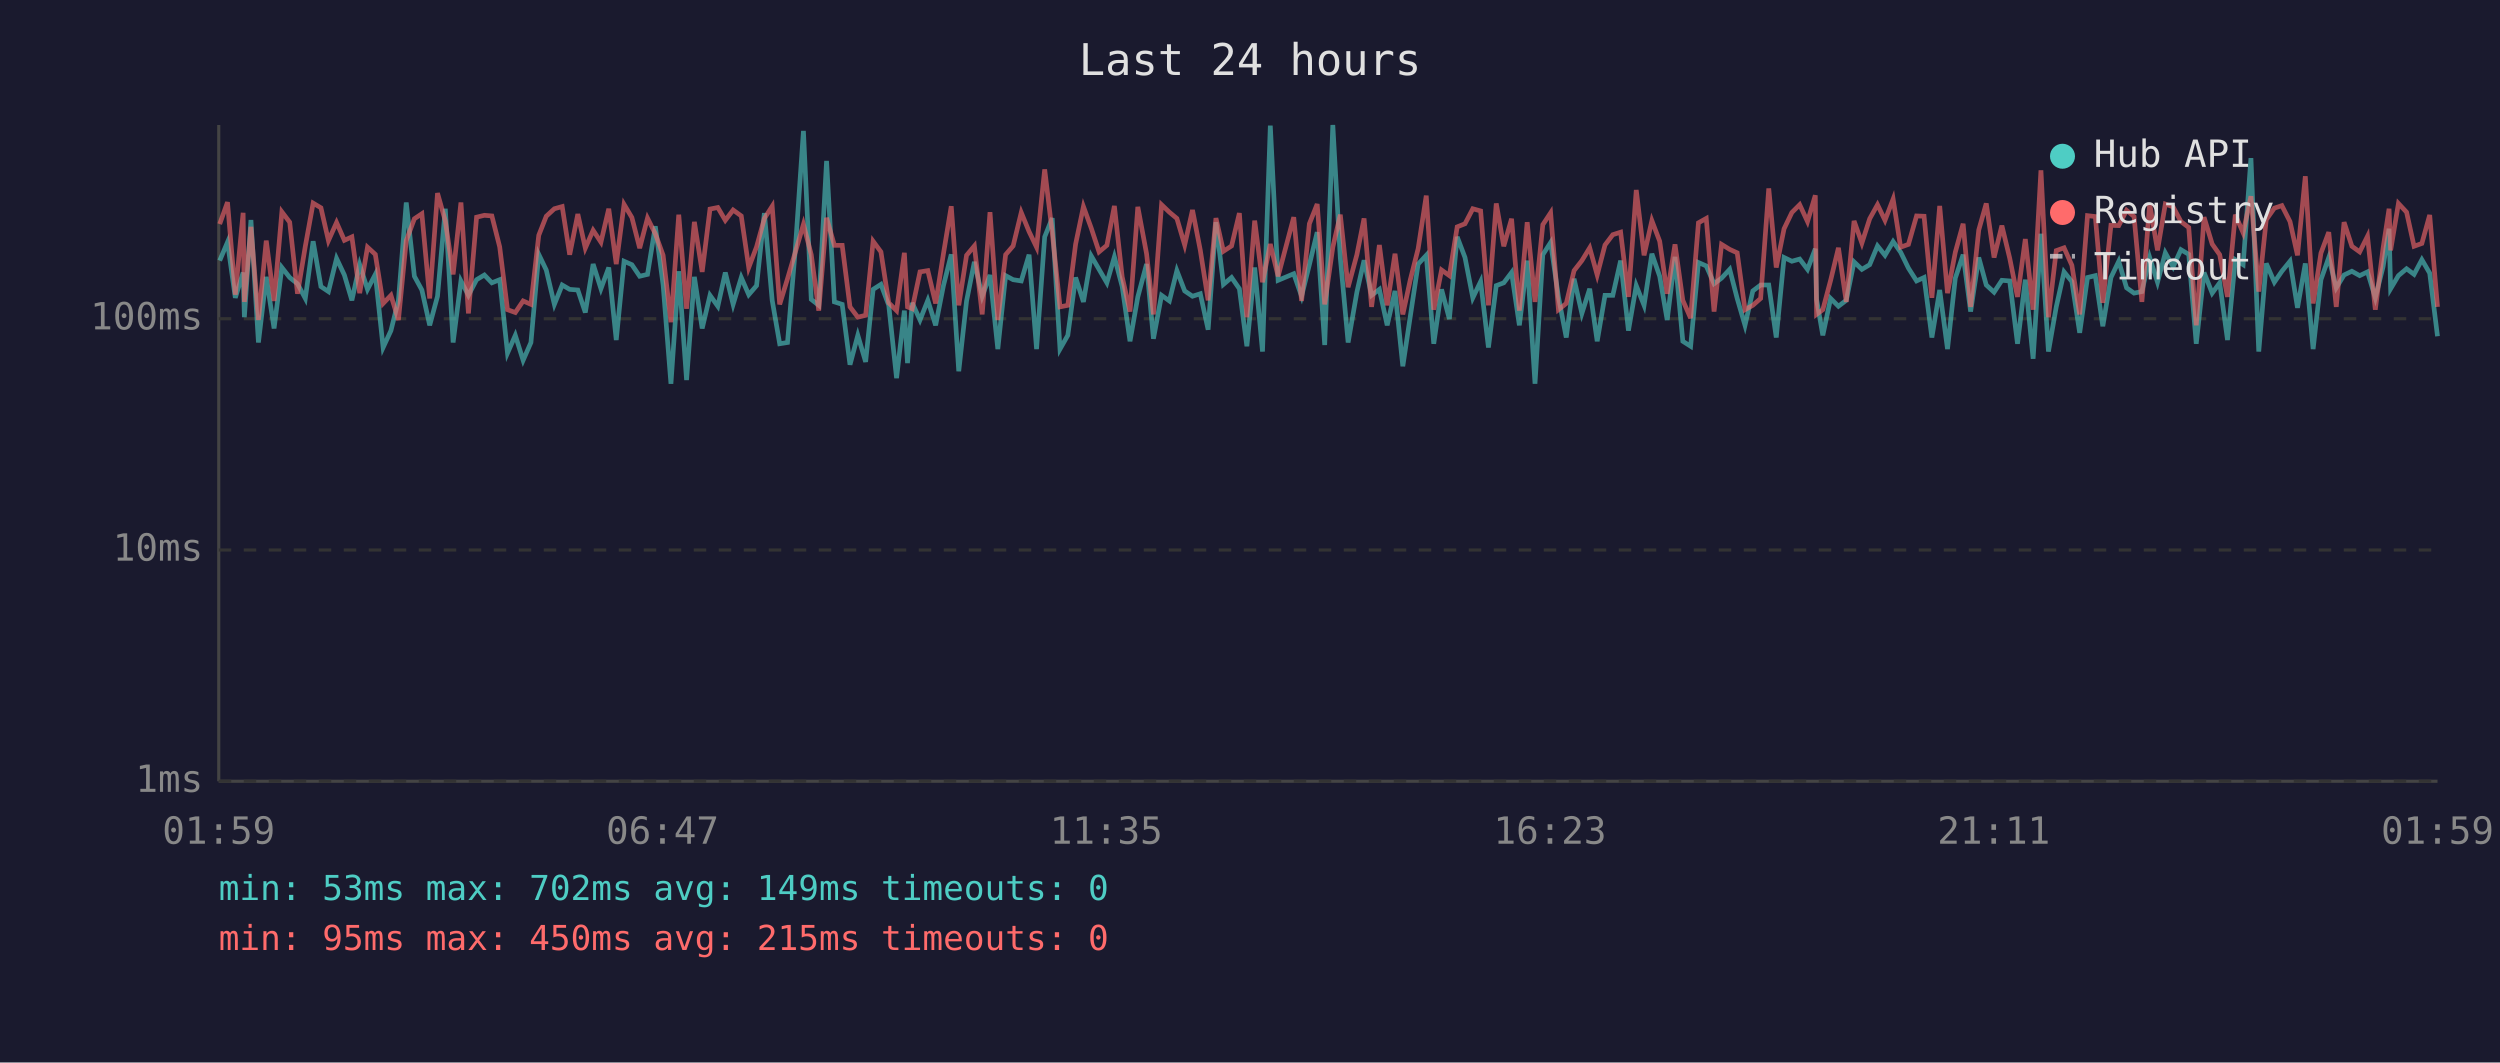
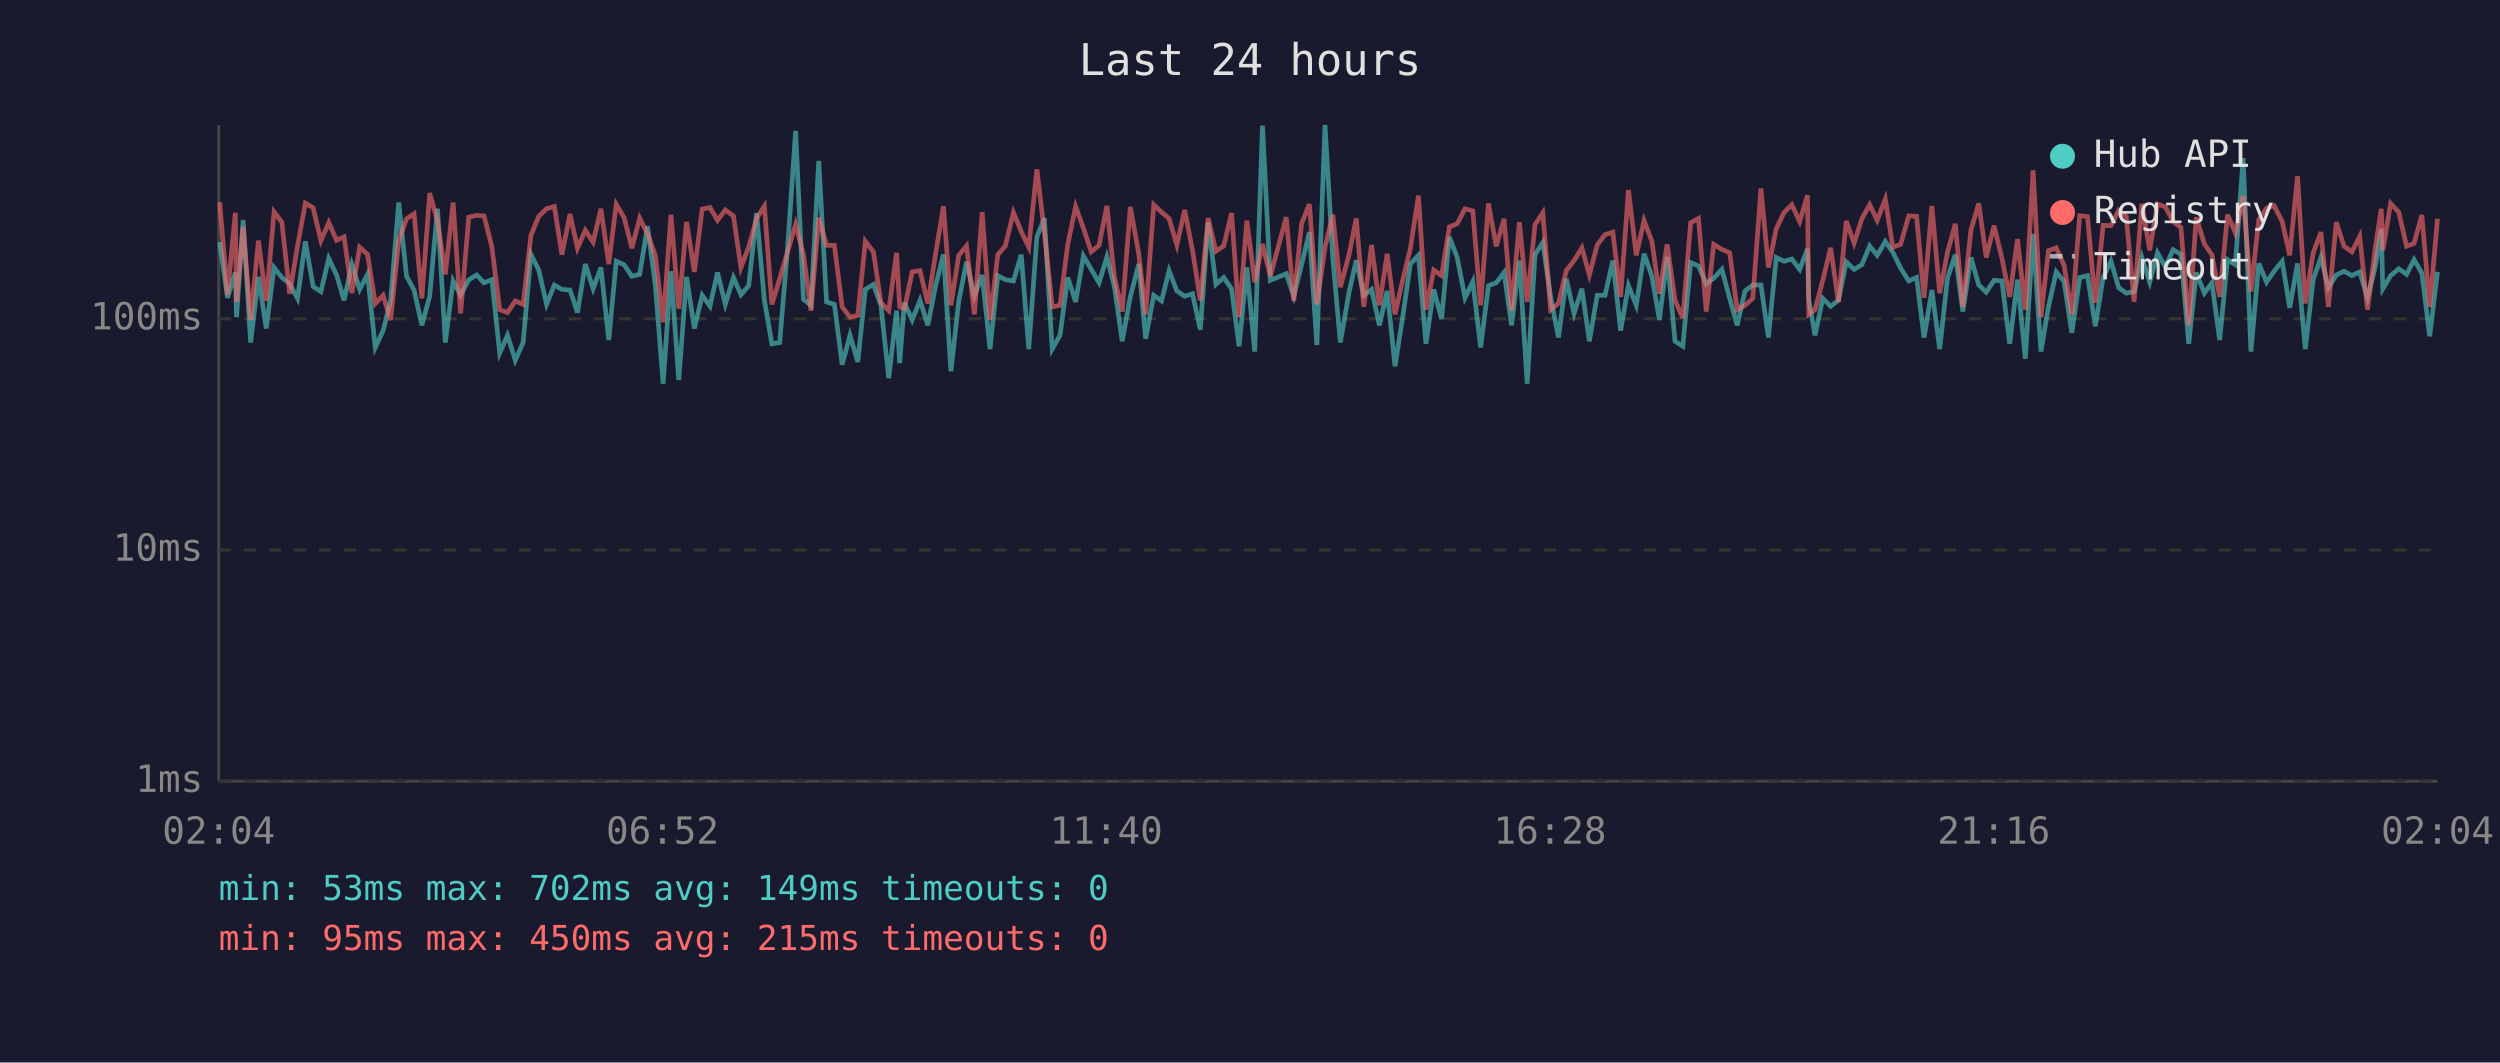
<svg xmlns="http://www.w3.org/2000/svg" viewBox="0 0 800 340" font-family="monospace" font-size="12">
  <rect width="800" height="340" fill="#1a1a2e" />
  <text x="400" y="24" fill="#e0e0e0" font-size="14" text-anchor="middle">Last 24 hours</text>
  <line x1="70" y1="40" x2="70" y2="250" stroke="#444" stroke-width="1" />
  <line x1="70" y1="250" x2="780" y2="250" stroke="#444" stroke-width="1" />
  <line x1="70" y1="250" x2="780" y2="250" stroke="#333" stroke-width="1" stroke-dasharray="4" />
  <text x="65" y="250" fill="#888" text-anchor="end" dominant-baseline="middle">1ms</text>
  <line x1="70" y1="176" x2="780" y2="176" stroke="#333" stroke-width="1" stroke-dasharray="4" />
  <text x="65" y="176" fill="#888" text-anchor="end" dominant-baseline="middle">10ms</text>
  <line x1="70" y1="102" x2="780" y2="102" stroke="#333" stroke-width="1" stroke-dasharray="4" />
  <text x="65" y="102" fill="#888" text-anchor="end" dominant-baseline="middle">100ms</text>
-   <text x="70" y="270" fill="#888" text-anchor="middle">01:59</text>
-   <text x="212" y="270" fill="#888" text-anchor="middle">06:47</text>
-   <text x="354" y="270" fill="#888" text-anchor="middle">11:35</text>
-   <text x="496" y="270" fill="#888" text-anchor="middle">16:23</text>
-   <text x="638" y="270" fill="#888" text-anchor="middle">21:11</text>
-   <text x="780" y="270" fill="#888" text-anchor="middle">01:59</text>
-   <polyline points="70.3,83.4 72.8,77.5 75.3,95.3 77.8,87.2 78.2,101.5 80.3,70.4 82.7,109.6 85.2,88.6 87.7,105.1 90.2,85.6 92.7,88.8 95.2,90.8 97.7,95.5 100.2,77.2 102.7,91.7 105.1,93.3 107.7,82.7 110.2,88.0 112.6,96.1 115.1,84.7 117.6,92.6 120.1,87.8 122.6,111.2 125.1,105.8 127.5,96.1 130.0,64.8 132.6,88.4 135.0,92.8 137.5,104.1 140.0,94.8 142.5,66.8 145.0,109.6 147.5,89.9 149.9,94.5 152.5,89.5 155.0,88.0 157.4,90.5 159.9,89.5 162.4,113.0 164.9,107.3 167.4,115.3 169.9,109.6 172.4,81.4 174.8,86.4 177.4,97.4 179.9,91.2 182.3,92.6 184.9,92.8 187.3,100.0 189.8,84.5 192.3,92.4 194.8,85.6 197.2,108.8 199.7,83.6 202.2,84.7 204.7,88.4 207.2,87.8 209.7,72.4 212.2,91.2 214.7,122.8 217.2,86.8 219.7,121.6 222.2,88.6 224.7,105.1 227.2,94.5 229.7,98.0 232.1,87.2 234.6,97.4 237.2,88.8 239.6,94.3 242.1,91.4 244.6,68.2 247.1,96.1 249.5,110.0 252.0,109.6 254.5,79.8 257.1,41.9 259.6,95.8 262.0,97.7 264.5,51.5 267.0,96.6 269.5,97.4 272.0,116.7 274.5,107.3 277.0,115.8 279.4,92.6 281.9,91.0 284.4,97.7 286.9,121.0 289.4,99.4 290.4,116.2 291.9,96.9 294.4,102.4 296.9,96.1 299.4,104.1 301.9,91.4 304.4,81.4 306.8,118.8 309.3,96.3 311.8,83.8 314.3,94.8 316.8,88.0 319.3,111.7 321.8,88.2 324.2,89.5 326.8,89.9 329.3,81.5 331.7,111.7 334.3,75.8 336.7,69.8 339.2,111.7 341.7,107.3 344.2,88.8 346.7,96.6 349.2,81.9 351.7,86.2 354.2,90.5 356.6,82.2 359.1,91.7 361.6,109.2 364.1,95.0 366.9,84.5 369.1,108.4 371.7,94.5 374.2,96.3 376.6,86.6 379.1,93.1 381.6,94.8 384.1,94.0 386.6,105.5 389.1,71.1 391.5,91.0 394.1,88.8 396.6,92.4 399.0,110.8 401.5,85.6 404.0,112.5 406.5,40.2 409.0,89.7 414.0,87.6 416.5,94.8 419.0,84.7 421.5,74.3 423.9,110.4 426.5,40.0 428.9,82.6 431.4,109.6 434.2,93.5 436.5,83.3 438.9,94.5 441.4,92.6 443.9,104.1 446.4,93.1 448.9,117.2 451.3,101.2 453.8,84.5 456.4,81.7 458.8,110.0 461.3,92.6 463.8,102.1 466.3,75.8 468.8,82.4 471.3,95.3 473.8,90.1 476.3,111.2 478.8,91.4 481.2,90.5 483.7,87.2 486.2,104.1 488.7,83.4 491.2,122.8 493.7,81.5 496.2,77.6 498.7,95.0 501.2,108.0 503.7,89.2 506.2,100.3 508.7,92.4 511.1,109.2 513.6,94.5 516.1,94.5 518.6,83.4 521.1,105.8 523.6,91.4 526.1,97.7 528.6,81.2 531.1,88.4 533.5,102.4 536.0,82.2 538.5,109.2 541.0,110.8 543.5,84.0 546.0,85.1 548.5,90.8 550.9,89.0 553.5,86.2 555.9,95.5 558.4,104.1 560.9,93.1 563.4,91.2 566.0,91.2 568.4,108.0 570.9,82.4 573.4,83.6 575.9,82.9 578.4,86.2 580.9,79.6 581.3,95.8 583.3,107.3 585.8,95.5 588.3,98.0 590.8,96.1 593.3,83.8 595.8,86.2 598.3,84.7 600.8,78.7 603.2,81.7 605.8,77.3 608.2,80.7 610.7,85.8 613.3,89.9 615.7,88.8 618.2,108.0 620.7,92.8 623.2,111.7 625.7,89.0 628.2,81.5 630.6,99.7 633.2,82.4 635.6,91.2 638.1,93.5 640.6,89.7 643.1,89.9 645.6,110.0 648.1,89.5 650.6,114.8 653.1,74.8 655.5,112.5 658.0,98.2 660.5,87.0 663.0,90.1 665.5,106.5 668.0,88.8 670.5,88.2 672.9,104.4 675.5,88.8 678.0,83.6 680.5,92.1 682.9,93.8 685.4,93.3 687.9,82.4 690.4,90.3 692.9,80.9 695.4,85.4 697.9,79.9 700.4,81.4 702.8,110.0 705.3,87.2 707.9,93.8 710.3,90.5 712.8,108.8 715.3,83.1 717.8,84.7 720.3,50.6 722.8,112.5 725.2,84.3 727.8,90.3 730.2,86.8 732.8,83.6 735.2,98.5 737.7,84.3 740.2,111.7 742.7,89.5 745.2,82.4 747.6,92.1 750.1,88.0 752.6,86.8 755.1,88.2 757.6,87.0 760.1,95.3 762.6,85.3 764.5,73.2 765.0,92.4 767.5,88.2 770.1,86.0 772.5,87.8 775.0,83.1 777.5,87.4 780.0,107.6" fill="none" stroke="#4ecdc4" stroke-width="1.5" opacity="0.6" />
-   <polyline points="70.3,71.7 72.8,64.7 75.3,94.3 77.8,68.1 78.2,96.6 80.3,72.6 82.7,102.4 85.2,77.0 87.7,96.3 90.2,67.8 92.7,71.1 95.2,94.0 97.7,78.8 100.2,65.0 102.7,66.5 105.1,77.0 107.7,71.2 110.2,76.9 112.6,75.8 115.1,93.8 117.6,79.1 120.1,81.4 122.6,97.1 125.1,94.5 127.5,102.4 130.0,77.0 132.6,70.0 135.0,68.4 137.5,95.5 140.0,61.8 142.5,70.7 145.0,87.8 147.5,64.8 149.9,100.3 152.5,69.5 155.0,68.9 157.4,69.1 159.9,79.0 162.4,99.1 164.9,100.0 167.4,96.3 169.9,97.4 172.4,75.3 174.8,69.2 177.4,66.8 179.9,66.1 182.3,81.5 184.9,68.5 187.3,79.4 189.8,73.7 192.3,77.5 194.8,66.8 197.2,84.5 199.7,65.4 202.2,69.6 204.7,79.4 207.2,69.8 209.7,74.8 212.2,81.7 214.7,103.1 217.2,68.7 219.7,98.8 222.2,71.0 224.7,87.0 227.2,66.9 229.7,66.4 232.1,70.5 234.6,67.2 237.2,69.1 239.6,85.6 242.1,79.0 244.6,69.9 247.1,66.0 249.5,97.4 252.0,89.2 254.5,80.7 257.1,71.8 259.6,81.5 262.0,99.4 264.5,69.7 267.0,78.5 269.5,78.5 272.0,98.2 274.5,101.5 277.0,100.9 279.4,77.2 281.9,80.6 284.4,96.9 286.9,99.4 289.4,80.9 290.4,98.2 291.9,98.8 294.4,87.0 296.9,86.6 299.4,97.1 301.9,81.2 304.4,66.0 306.8,97.7 309.3,81.7 311.8,78.7 314.3,100.6 316.8,67.9 319.3,102.4 321.8,81.5 324.2,78.7 326.8,68.0 329.3,74.1 331.7,79.1 334.3,54.2 336.7,74.3 339.2,98.2 341.7,97.7 344.2,78.1 346.7,66.1 349.2,73.0 351.7,80.6 354.2,78.5 356.6,65.9 359.1,88.6 361.6,99.7 364.1,66.2 366.9,81.2 369.1,100.6 371.7,65.5 374.2,67.9 376.6,69.9 379.1,78.4 381.6,67.2 384.1,80.1 386.6,96.1 389.1,69.8 391.5,80.4 394.1,78.7 396.6,68.2 399.0,101.5 401.5,70.6 404.0,90.3 406.5,78.1 409.0,88.4 414.0,69.5 416.5,96.3 419.0,71.6 421.5,65.3 423.9,97.4 426.5,79.1 428.9,68.7 431.4,91.9 434.2,81.5 436.5,69.9 438.9,98.2 441.4,78.4 443.9,97.7 446.4,81.2 448.9,100.6 451.3,89.5 453.8,79.6 456.4,62.6 458.8,99.1 461.3,86.4 463.8,88.2 466.3,72.6 468.8,71.6 471.3,66.8 473.8,67.5 476.3,97.7 478.8,65.1 481.2,78.8 483.7,70.0 486.2,99.4 488.7,71.1 491.2,96.6 493.7,71.9 496.2,68.1 498.7,99.1 501.2,97.1 503.7,86.6 506.2,83.4 508.7,79.3 511.1,88.0 513.6,78.4 516.1,75.1 518.6,74.3 521.1,95.0 523.6,60.8 526.1,81.7 528.6,70.6 531.1,77.2 533.5,94.0 536.0,78.2 538.5,96.1 541.0,101.8 543.5,71.3 546.0,69.9 548.5,99.7 550.9,78.2 553.5,79.8 555.9,80.9 558.4,99.1 560.9,97.7 563.4,95.5 566.0,60.3 568.4,85.6 570.9,73.2 573.4,68.0 575.9,65.5 578.4,70.9 580.9,62.5 581.3,100.6 583.3,99.1 585.8,89.7 588.3,79.3 590.8,96.6 593.3,70.7 595.8,77.8 598.3,70.0 600.8,65.5 603.2,70.5 605.8,63.7 608.2,79.1 610.7,78.2 613.3,69.1 615.7,69.2 618.2,95.3 620.7,65.9 623.2,93.8 625.7,80.7 628.2,71.6 630.6,98.2 633.2,73.6 635.6,65.1 638.1,82.4 640.6,72.2 643.1,82.6 645.6,95.0 648.1,76.5 650.6,99.1 653.1,54.5 655.5,101.5 658.0,80.2 660.5,79.3 663.0,84.9 665.5,100.6 668.0,69.0 670.5,69.3 672.9,96.9 675.5,72.1 678.0,72.2 680.5,67.3 682.9,69.3 685.4,96.6 687.9,65.2 690.4,80.1 692.9,65.3 695.4,66.2 697.9,70.9 700.4,72.8 702.8,104.1 705.3,69.5 707.9,78.1 710.3,81.5 712.8,95.0 715.3,68.7 717.8,74.5 720.3,62.8 722.8,93.3 725.2,70.3 727.8,66.6 730.2,65.8 732.8,70.9 735.2,81.7 737.7,56.4 740.2,97.1 742.7,81.0 745.2,74.3 747.6,98.2 750.1,71.1 752.6,78.8 755.1,80.6 757.6,75.6 760.1,99.1 762.6,79.3 764.5,66.8 765.0,80.1 767.5,65.1 770.1,67.9 772.5,78.8 775.0,77.9 777.5,68.8 780.0,98.2" fill="none" stroke="#ff6b6b" stroke-width="1.5" opacity="0.6" />
+   <text x="70" y="270" fill="#888" text-anchor="middle">02:04</text>
+   <text x="212" y="270" fill="#888" text-anchor="middle">06:52</text>
+   <text x="354" y="270" fill="#888" text-anchor="middle">11:40</text>
+   <text x="496" y="270" fill="#888" text-anchor="middle">16:28</text>
+   <text x="638" y="270" fill="#888" text-anchor="middle">21:16</text>
+   <text x="780" y="270" fill="#888" text-anchor="middle">02:04</text>
+   <polyline points="70.3,77.5 72.8,95.3 75.3,87.2 75.7,101.5 77.8,70.4 80.2,109.6 82.7,88.6 85.2,105.1 87.7,85.6 90.2,88.8 92.7,90.8 95.2,95.5 97.7,77.2 100.2,91.7 102.7,93.3 105.2,82.7 107.7,88.0 110.1,96.1 112.6,84.7 115.1,92.6 117.6,87.8 120.1,111.2 122.6,105.8 125.0,96.1 127.6,64.8 130.1,88.4 132.5,92.8 135.0,104.1 137.5,94.8 140.0,66.8 142.5,109.6 145.0,89.9 147.4,94.5 150.0,89.5 152.5,88.0 154.9,90.5 157.4,89.5 159.9,113.0 162.4,107.3 164.9,115.3 167.4,109.6 169.9,81.4 172.4,86.4 174.9,97.4 177.4,91.2 179.8,92.6 182.4,92.8 184.8,100.0 187.3,84.5 189.8,92.4 192.3,85.6 194.8,108.8 197.2,83.6 199.7,84.7 202.2,88.4 204.7,87.8 207.2,72.4 209.7,91.2 212.2,122.8 214.7,86.8 217.2,121.6 219.7,88.6 222.2,105.1 224.7,94.5 227.2,98.0 229.6,87.2 232.1,97.4 234.7,88.8 237.1,94.3 239.6,91.4 242.1,68.2 244.6,96.1 247.0,110.0 249.5,109.6 252.0,79.8 254.6,41.9 257.1,95.8 259.5,97.7 262.0,51.5 264.5,96.6 267.0,97.4 269.5,116.7 272.0,107.3 274.5,115.8 276.9,92.6 279.5,91.0 281.9,97.7 284.4,121.0 286.9,99.4 287.9,116.2 289.4,96.9 291.9,102.4 294.4,96.1 296.9,104.1 299.4,91.4 301.9,81.4 304.3,118.8 306.8,96.3 309.3,83.8 311.8,94.8 314.3,88.0 316.8,111.7 319.3,88.2 321.7,89.5 324.3,89.9 326.8,81.5 329.2,111.7 331.8,75.8 334.2,69.8 336.7,111.7 339.2,107.3 341.7,88.8 344.2,96.6 346.7,81.9 349.2,86.2 351.7,90.5 354.2,82.2 356.6,91.7 359.1,109.2 361.7,95.0 364.4,84.5 366.6,108.4 369.2,94.5 371.7,96.3 374.1,86.6 376.6,93.1 379.1,94.8 381.6,94.0 384.1,105.5 386.6,71.1 389.1,91.0 391.6,88.8 394.1,92.4 396.5,110.8 399.0,85.6 401.5,112.5 404.0,40.2 406.5,89.7 411.6,87.6 414.0,94.8 416.5,84.7 419.0,74.3 421.4,110.4 424.0,40.0 426.5,82.6 428.9,109.6 431.7,93.5 434.0,83.3 436.4,94.5 438.9,92.6 441.4,104.1 443.9,93.1 446.4,117.2 448.9,101.2 451.3,84.5 453.9,81.7 456.3,110.0 458.8,92.6 461.3,102.1 463.8,75.8 466.3,82.4 468.8,95.3 471.3,90.1 473.8,111.2 476.3,91.4 478.8,90.5 481.3,87.2 483.7,104.1 486.2,83.4 488.7,122.8 491.2,81.5 493.7,77.6 496.2,95.0 498.7,108.0 501.2,89.2 503.7,100.3 506.2,92.4 508.6,109.2 511.1,94.5 513.6,94.5 516.1,83.4 518.6,105.8 521.1,91.4 523.6,97.7 526.1,81.2 528.6,88.4 531.0,102.4 533.5,82.2 536.0,109.2 538.5,110.8 541.0,84.0 543.5,85.1 546.0,90.8 548.4,89.0 551.0,86.2 553.5,95.5 555.9,104.1 558.4,93.1 560.9,91.2 563.5,91.2 565.9,108.0 568.4,82.4 570.9,83.6 573.4,82.9 575.9,86.2 578.4,79.6 578.8,95.8 580.8,107.3 583.3,95.5 585.8,98.0 588.3,96.1 590.8,83.8 593.3,86.2 595.8,84.7 598.3,78.7 600.7,81.7 603.3,77.3 605.7,80.7 608.2,85.8 610.8,89.9 613.3,88.8 615.7,108.0 618.2,92.8 620.7,111.7 623.2,89.0 625.7,81.5 628.1,99.7 630.7,82.4 633.2,91.2 635.6,93.5 638.1,89.7 640.6,89.9 643.1,110.0 645.6,89.5 648.1,114.8 650.6,74.8 653.1,112.5 655.5,98.2 658.0,87.0 660.5,90.1 663.0,106.5 665.5,88.8 668.0,88.2 670.5,104.4 673.0,88.8 675.5,83.6 678.0,92.1 680.4,93.8 682.9,93.3 685.4,82.4 687.9,90.3 690.4,80.9 692.9,85.4 695.4,79.9 697.9,81.4 700.4,110.0 702.8,87.2 705.4,93.8 707.8,90.5 710.3,108.8 712.8,83.1 715.3,84.7 717.8,50.6 720.3,112.5 722.8,84.3 725.3,90.3 727.7,86.8 730.3,83.6 732.7,98.5 735.2,84.3 737.7,111.7 740.2,89.5 742.7,82.4 745.1,92.1 747.6,88.0 750.1,86.8 752.6,88.2 755.1,87.0 757.6,95.3 760.1,85.3 762.0,73.2 762.5,92.4 765.0,88.2 767.6,86.0 770.1,87.8 772.5,83.1 775.0,87.4 777.5,107.6 780.0,87.0" fill="none" stroke="#4ecdc4" stroke-width="1.5" opacity="0.6" />
+   <polyline points="70.3,64.7 72.8,94.3 75.3,68.1 75.7,96.6 77.8,72.6 80.2,102.4 82.7,77.0 85.2,96.3 87.7,67.8 90.2,71.1 92.7,94.0 95.2,78.8 97.7,65.0 100.2,66.5 102.7,77.0 105.2,71.2 107.7,76.9 110.1,75.8 112.6,93.8 115.1,79.1 117.6,81.4 120.1,97.1 122.6,94.5 125.0,102.4 127.6,77.0 130.1,70.0 132.5,68.4 135.0,95.5 137.5,61.8 140.0,70.7 142.5,87.8 145.0,64.8 147.4,100.3 150.0,69.5 152.5,68.9 154.9,69.1 157.4,79.0 159.9,99.1 162.4,100.0 164.9,96.3 167.4,97.4 169.9,75.3 172.4,69.2 174.9,66.8 177.4,66.1 179.8,81.5 182.4,68.5 184.8,79.4 187.3,73.7 189.8,77.5 192.3,66.8 194.8,84.5 197.2,65.4 199.7,69.6 202.2,79.4 204.7,69.8 207.2,74.8 209.7,81.7 212.2,103.1 214.7,68.7 217.2,98.8 219.7,71.0 222.2,87.0 224.7,66.9 227.2,66.4 229.6,70.5 232.1,67.2 234.7,69.1 237.1,85.6 239.6,79.0 242.1,69.9 244.6,66.0 247.0,97.4 249.5,89.2 252.0,80.7 254.6,71.8 257.1,81.5 259.5,99.4 262.0,69.7 264.5,78.5 267.0,78.5 269.5,98.2 272.0,101.5 274.5,100.9 276.9,77.2 279.5,80.6 281.9,96.9 284.4,99.4 286.9,80.9 287.9,98.2 289.4,98.8 291.9,87.0 294.4,86.6 296.9,97.1 299.4,81.2 301.9,66.0 304.3,97.7 306.8,81.7 309.3,78.7 311.8,100.6 314.3,67.9 316.8,102.4 319.3,81.5 321.7,78.7 324.3,68.0 326.8,74.1 329.2,79.1 331.8,54.2 334.2,74.3 336.7,98.2 339.2,97.7 341.7,78.1 344.2,66.1 346.7,73.0 349.2,80.6 351.7,78.5 354.2,65.9 356.6,88.6 359.1,99.7 361.7,66.2 364.4,81.2 366.6,100.6 369.2,65.5 371.7,67.9 374.1,69.9 376.6,78.4 379.1,67.2 381.6,80.1 384.1,96.1 386.6,69.8 389.1,80.4 391.6,78.7 394.1,68.2 396.5,101.5 399.0,70.6 401.5,90.3 404.0,78.1 406.5,88.4 411.6,69.5 414.0,96.3 416.5,71.6 419.0,65.3 421.4,97.4 424.0,79.1 426.5,68.7 428.9,91.9 431.7,81.5 434.0,69.9 436.4,98.2 438.9,78.4 441.4,97.7 443.9,81.2 446.4,100.6 448.9,89.5 451.3,79.6 453.9,62.6 456.3,99.1 458.8,86.4 461.3,88.2 463.8,72.6 466.3,71.6 468.8,66.8 471.3,67.5 473.8,97.7 476.3,65.1 478.8,78.8 481.3,70.0 483.7,99.4 486.2,71.1 488.7,96.6 491.2,71.9 493.7,68.1 496.2,99.1 498.7,97.1 501.2,86.6 503.7,83.4 506.2,79.3 508.6,88.0 511.1,78.4 513.6,75.1 516.1,74.3 518.6,95.0 521.1,60.8 523.6,81.7 526.1,70.6 528.6,77.2 531.0,94.0 533.5,78.2 536.0,96.1 538.5,101.8 541.0,71.3 543.5,69.9 546.0,99.7 548.4,78.2 551.0,79.8 553.5,80.9 555.9,99.1 558.4,97.7 560.9,95.5 563.5,60.3 565.9,85.6 568.4,73.2 570.9,68.0 573.4,65.5 575.9,70.9 578.4,62.5 578.8,100.6 580.8,99.1 583.3,89.7 585.8,79.3 588.3,96.6 590.8,70.7 593.3,77.8 595.8,70.0 598.3,65.5 600.7,70.5 603.3,63.7 605.7,79.1 608.2,78.2 610.8,69.1 613.3,69.2 615.7,95.3 618.2,65.9 620.7,93.8 623.2,80.7 625.7,71.6 628.1,98.2 630.7,73.6 633.2,65.1 635.6,82.4 638.1,72.2 640.6,82.6 643.1,95.0 645.6,76.5 648.1,99.1 650.6,54.5 653.1,101.5 655.5,80.2 658.0,79.3 660.5,84.9 663.0,100.6 665.5,69.0 668.0,69.3 670.5,96.9 673.0,72.1 675.5,72.2 678.0,67.3 680.4,69.3 682.9,96.6 685.4,65.2 687.9,80.1 690.4,65.3 692.9,66.2 695.4,70.9 697.9,72.8 700.4,104.1 702.8,69.5 705.4,78.1 707.8,81.5 710.3,95.0 712.8,68.7 715.3,74.5 717.8,62.8 720.3,93.3 722.8,70.3 725.3,66.6 727.7,65.8 730.3,70.9 732.7,81.7 735.2,56.4 737.7,97.1 740.2,81.0 742.7,74.3 745.1,98.2 747.6,71.1 750.1,78.8 752.6,80.6 755.1,75.6 757.6,99.1 760.1,79.3 762.0,66.8 762.5,80.1 765.0,65.1 767.6,67.9 770.1,78.8 772.5,77.9 775.0,68.8 777.5,98.2 780.0,70.0" fill="none" stroke="#ff6b6b" stroke-width="1.5" opacity="0.6" />
  <circle cx="660" cy="50" r="4" fill="#4ecdc4" />
  <text x="670" y="50" fill="#e0e0e0" dominant-baseline="middle">Hub API</text>
  <circle cx="660" cy="68" r="4" fill="#ff6b6b" />
  <text x="670" y="68" fill="#e0e0e0" dominant-baseline="middle">Registry</text>
  <line x1="656" y1="82" x2="664" y2="82" stroke="#e0e0e0" stroke-width="1.5" stroke-dasharray="4,3" opacity="0.7" />
  <text x="670" y="86" fill="#e0e0e0" dominant-baseline="middle">Timeout</text>
  <text x="70" y="288" fill="#4ecdc4" font-size="11">min: 53ms  max: 702ms  avg: 149ms  timeouts: 0</text>
  <text x="70" y="304" fill="#ff6b6b" font-size="11">min: 95ms  max: 450ms  avg: 215ms  timeouts: 0</text>
</svg>
